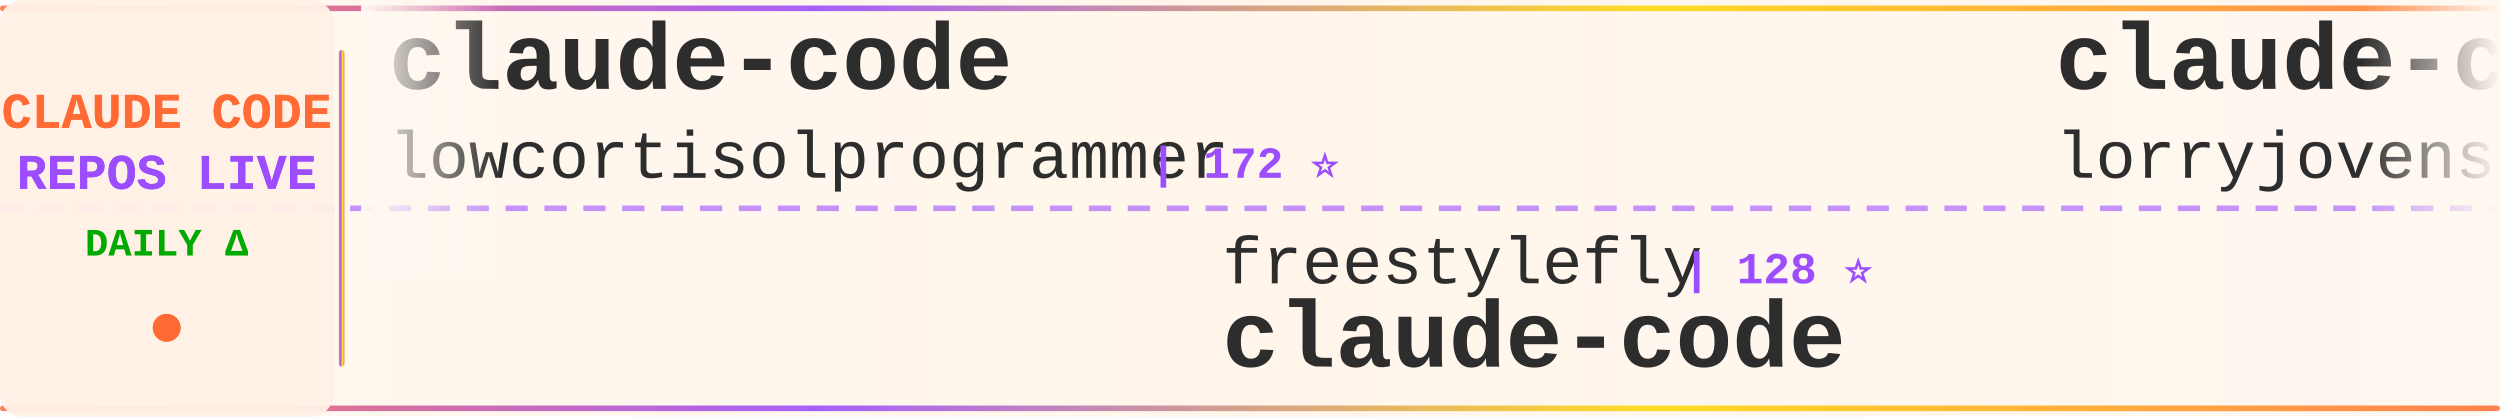
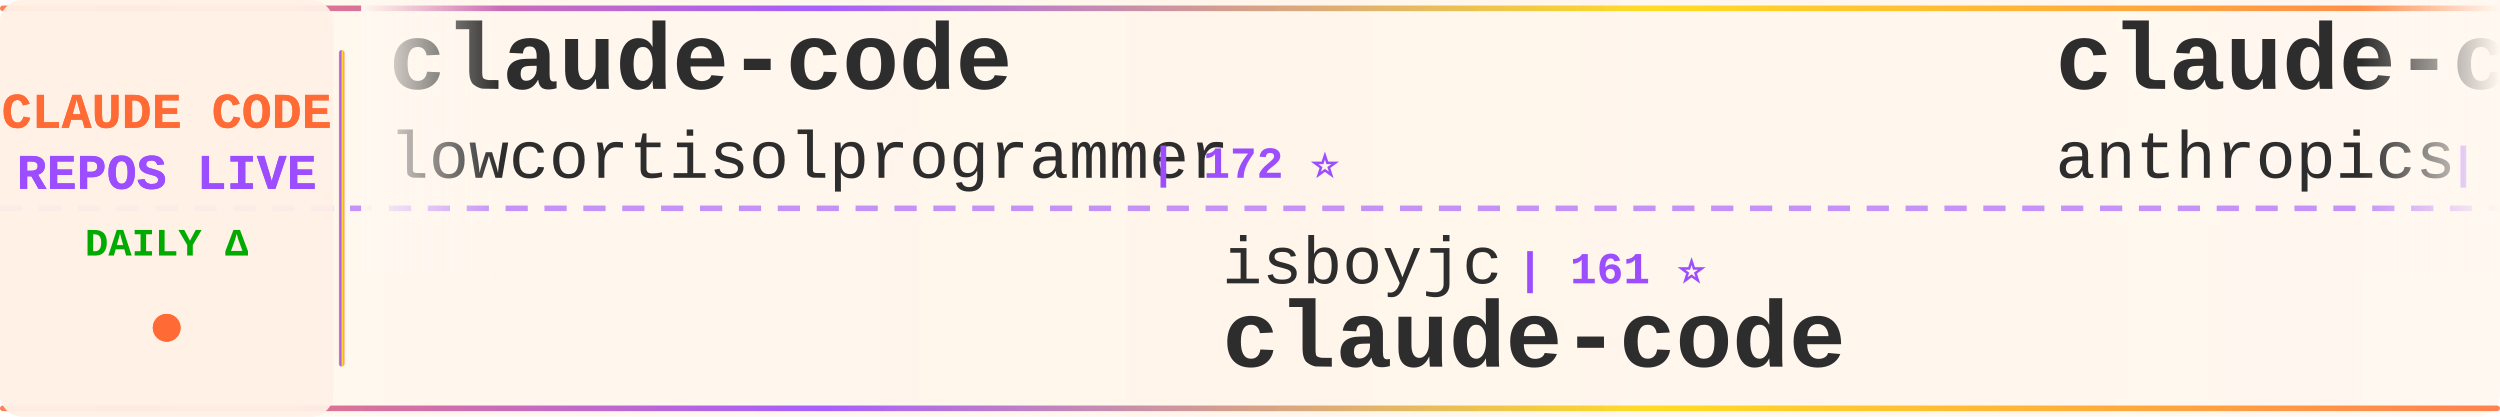
<svg xmlns="http://www.w3.org/2000/svg" width="900" height="150">
  <defs>
    <linearGradient id="tickerBg" x1="0%" y1="0%" x2="100%" y2="0%">
      <stop offset="0%" style="stop-color:#fff8f0;stop-opacity:0.98" />
      <stop offset="50%" style="stop-color:#fff5eb;stop-opacity:1" />
      <stop offset="100%" style="stop-color:#fff8f0;stop-opacity:0.98" />
    </linearGradient>
    <linearGradient id="borderGrad" x1="0%" y1="0%" x2="100%" y2="0%">
      <stop offset="0%" style="stop-color:#FF6B35;stop-opacity:0.85">
        <animate attributeName="stop-opacity" values="0.85;1;0.85" dur="2s" repeatCount="indefinite" />
      </stop>
      <stop offset="33%" style="stop-color:#9C4EFF;stop-opacity:0.9">
        <animate attributeName="stop-opacity" values="0.9;1;0.9" dur="2.2s" repeatCount="indefinite" />
      </stop>
      <stop offset="66%" style="stop-color:#FFD700;stop-opacity:0.85">
        <animate attributeName="stop-opacity" values="0.85;1;0.85" dur="1.8s" repeatCount="indefinite" />
      </stop>
      <stop offset="100%" style="stop-color:#FF6B35;stop-opacity:0.85">
        <animate attributeName="stop-opacity" values="0.85;1;0.85" dur="2s" repeatCount="indefinite" />
      </stop>
    </linearGradient>
    <filter id="textGlow">
      <feGaussianBlur stdDeviation="0.15" result="coloredBlur" />
      <feMerge>
        <feMergeNode in="coloredBlur" />
        <feMergeNode in="SourceGraphic" />
      </feMerge>
    </filter>
    <filter id="metricGlow">
      <feGaussianBlur stdDeviation="0.2" result="coloredBlur" />
      <feMerge>
        <feMergeNode in="coloredBlur" />
        <feMergeNode in="SourceGraphic" />
      </feMerge>
    </filter>
    <linearGradient id="leftFade" x1="0%" y1="0%" x2="100%" y2="0%">
      <stop offset="0%" style="stop-color:#fff8f0;stop-opacity:1" />
      <stop offset="100%" style="stop-color:#fff8f0;stop-opacity:0" />
    </linearGradient>
    <linearGradient id="rightFade" x1="0%" y1="0%" x2="100%" y2="0%">
      <stop offset="0%" style="stop-color:#fff8f0;stop-opacity:0" />
      <stop offset="100%" style="stop-color:#fff8f0;stop-opacity:1" />
    </linearGradient>
  </defs>
  <rect width="900" height="150" fill="url(#tickerBg)" rx="8" />
  <rect x="0" y="2" width="900" height="2" fill="url(#borderGrad)" rx="1" />
  <rect x="0" y="146" width="900" height="2" fill="url(#borderGrad)" rx="1" />
  <line x1="0" y1="75" x2="900" y2="75" stroke="#9C4EFF" stroke-width="2" stroke-dasharray="8 6" opacity="0.6" />
  <rect x="0" y="0" width="120" height="150" fill="#fff0e6" opacity="0.95" rx="8" />
  <text x="60" y="46" font-family="'Courier New', monospace" font-size="18" font-weight="bold" fill="#FF6B35" text-anchor="middle" filter="url(#textGlow)">
    CLAUDE CODE
  </text>
  <text x="60" y="68" font-family="'Courier New', monospace" font-size="18" font-weight="bold" fill="#9C4EFF" text-anchor="middle" filter="url(#textGlow)">
    REPOS LIVE
  </text>
  <text x="60" y="92" font-family="'Courier New', monospace" font-size="14" font-weight="bold" fill="#00aa00" text-anchor="middle">
    DAILY Δ
  </text>
  <circle cx="60" cy="118" r="5" fill="#FF6B35" filter="url(#metricGlow)">
    <animate attributeName="r" values="4;6;4" dur="1.5s" repeatCount="indefinite" />
    <animate attributeName="opacity" values="0.6;1;0.6" dur="1.5s" repeatCount="indefinite" />
  </circle>
  <rect x="122" y="18" width="2" height="114" fill="url(#borderGrad)" rx="1" />
  <clipPath id="tickerClip">
    <rect x="130" y="0" width="770" height="150" />
  </clipPath>
  <g clip-path="url(#tickerClip)">
    <g id="tickerItems">
      <animateTransform attributeName="transform" attributeType="XML" type="translate" from="0 0" to="-3000 0" dur="54s" repeatCount="indefinite" />
      <g transform="translate(0, 0)">
        <text x="140" y="32" font-family="'Courier New', monospace" font-size="34" font-weight="bold" fill="#2d2d2d">claude-code</text>
        <text x="140" y="64" font-family="'Courier New', monospace" font-size="24" font-weight="normal" fill="#2d2d2d" opacity="1.0">lowcortisolprogrammer</text>
        <text x="414" y="64" font-family="'Courier New', monospace" font-size="16" font-weight="bold" fill="#9C4EFF"> | 172 ⭐</text>
      </g>
      <g transform="translate(300, 0)">
-         <text x="140" y="102" font-family="'Courier New', monospace" font-size="24" font-weight="normal" fill="#2d2d2d" opacity="1.0">freestylefly</text>
-         <text x="306" y="102" font-family="'Courier New', monospace" font-size="16" font-weight="bold" fill="#9C4EFF"> | 128 ⭐</text>
+         <text x="140" y="102" font-family="'Courier New', monospace" font-size="24" font-weight="normal" fill="#2d2d2d" opacity="1.0">isboyjc</text>
+         <text x="246" y="102" font-family="'Courier New', monospace" font-size="16" font-weight="bold" fill="#9C4EFF"> | 161 ⭐</text>
        <text x="140" y="132" font-family="'Courier New', monospace" font-size="34" font-weight="bold" fill="#2d2d2d">claude-code</text>
      </g>
      <g transform="translate(600, 0)">
-         <text x="140" y="32" font-family="'Courier New', monospace" font-size="34" font-weight="bold" fill="#2d2d2d">claude-code-rust</text>
-         <text x="140" y="64" font-family="'Courier New', monospace" font-size="24" font-weight="normal" fill="#2d2d2d" opacity="1.0">lorryjovens-hub</text>
-         <text x="342" y="64" font-family="'Courier New', monospace" font-size="16" font-weight="bold" fill="#9C4EFF"> | 1.7K ⭐</text>
+         <text x="140" y="32" font-family="'Courier New', monospace" font-size="34" font-weight="bold" fill="#2d2d2d">claude-code-security-rev...</text>
+         <text x="140" y="64" font-family="'Courier New', monospace" font-size="24" font-weight="normal" fill="#2d2d2d" opacity="1.0">anthropics</text>
+         <text x="282" y="64" font-family="'Courier New', monospace" font-size="16" font-weight="bold" fill="#9C4EFF"> | 5.8K ⭐ +5</text>
      </g>
      <g transform="translate(900, 0)">
-         <text x="140" y="102" font-family="'Courier New', monospace" font-size="24" font-weight="normal" fill="#2d2d2d" opacity="1.0">alex000kim</text>
-         <text x="282" y="102" font-family="'Courier New', monospace" font-size="16" font-weight="bold" fill="#9C4EFF"> | 231 ⭐</text>
-         <text x="140" y="132" font-family="'Courier New', monospace" font-size="34" font-weight="bold" fill="#2d2d2d">claude-code</text>
+         <text x="140" y="102" font-family="'Courier New', monospace" font-size="24" font-weight="normal" fill="#2d2d2d" opacity="1.0">VoltAgent</text>
+         <text x="270" y="102" font-family="'Courier New', monospace" font-size="16" font-weight="bold" fill="#9C4EFF"> | 24.2K ⭐ +9</text>
+         <text x="140" y="132" font-family="'Courier New', monospace" font-size="34" font-weight="bold" fill="#2d2d2d">awesome-claude-code-suba...</text>
      </g>
      <g transform="translate(1200, 0)">
-         <text x="140" y="32" font-family="'Courier New', monospace" font-size="34" font-weight="bold" fill="#2d2d2d">andrej-karpathy-skills</text>
-         <text x="140" y="64" font-family="'Courier New', monospace" font-size="24" font-weight="normal" fill="#2d2d2d" opacity="1.0">multica-ai</text>
-         <text x="282" y="64" font-family="'Courier New', monospace" font-size="16" font-weight="bold" fill="#9C4EFF"> | 201.0K ⭐ +103</text>
+         <text x="140" y="32" font-family="'Courier New', monospace" font-size="34" font-weight="bold" fill="#2d2d2d">claude-code</text>
+         <text x="140" y="64" font-family="'Courier New', monospace" font-size="24" font-weight="normal" fill="#2d2d2d" opacity="1.0">codeaashu</text>
+         <text x="270" y="64" font-family="'Courier New', monospace" font-size="16" font-weight="bold" fill="#9C4EFF"> | 3.2K ⭐</text>
      </g>
      <g transform="translate(1500, 0)">
-         <text x="140" y="102" font-family="'Courier New', monospace" font-size="24" font-weight="normal" fill="#2d2d2d" opacity="1.0">xorespesp</text>
-         <text x="270" y="102" font-family="'Courier New', monospace" font-size="16" font-weight="bold" fill="#9C4EFF"> | 231 ⭐</text>
-         <text x="140" y="132" font-family="'Courier New', monospace" font-size="34" font-weight="bold" fill="#2d2d2d">claude-code</text>
+         <text x="140" y="102" font-family="'Courier New', monospace" font-size="24" font-weight="normal" fill="#2d2d2d" opacity="1.0">ponponon</text>
+         <text x="258" y="102" font-family="'Courier New', monospace" font-size="16" font-weight="bold" fill="#9C4EFF"> | 2.3K ⭐</text>
+         <text x="140" y="132" font-family="'Courier New', monospace" font-size="34" font-weight="bold" fill="#2d2d2d">claude_code_src</text>
      </g>
      <g transform="translate(1800, 0)">
-         <text x="140" y="32" font-family="'Courier New', monospace" font-size="34" font-weight="bold" fill="#2d2d2d">claude-code-my-workflow</text>
-         <text x="140" y="64" font-family="'Courier New', monospace" font-size="24" font-weight="normal" fill="#2d2d2d" opacity="1.0">pedrohcgs</text>
-         <text x="270" y="64" font-family="'Courier New', monospace" font-size="16" font-weight="bold" fill="#9C4EFF"> | 1.5K ⭐ +1</text>
+         <text x="140" y="32" font-family="'Courier New', monospace" font-size="34" font-weight="bold" fill="#2d2d2d">claude-code-tudou</text>
+         <text x="140" y="64" font-family="'Courier New', monospace" font-size="24" font-weight="normal" fill="#2d2d2d" opacity="1.0">AICoderTudou</text>
+         <text x="306" y="64" font-family="'Courier New', monospace" font-size="16" font-weight="bold" fill="#9C4EFF"> | 497 ⭐</text>
      </g>
      <g transform="translate(2100, 0)">
-         <text x="140" y="102" font-family="'Courier New', monospace" font-size="24" font-weight="normal" fill="#2d2d2d" opacity="1.0">alirezarezvani</text>
-         <text x="330" y="102" font-family="'Courier New', monospace" font-size="16" font-weight="bold" fill="#9C4EFF"> | 24.2K ⭐ +16</text>
-         <text x="140" y="132" font-family="'Courier New', monospace" font-size="34" font-weight="bold" fill="#2d2d2d">claude-skills</text>
+         <text x="140" y="102" font-family="'Courier New', monospace" font-size="24" font-weight="normal" fill="#2d2d2d" opacity="1.0">ChrisWiles</text>
+         <text x="282" y="102" font-family="'Courier New', monospace" font-size="16" font-weight="bold" fill="#9C4EFF"> | 6.0K ⭐</text>
+         <text x="140" y="132" font-family="'Courier New', monospace" font-size="34" font-weight="bold" fill="#2d2d2d">claude-code-showcase</text>
      </g>
      <g transform="translate(2400, 0)">
-         <text x="140" y="32" font-family="'Courier New', monospace" font-size="34" font-weight="bold" fill="#2d2d2d">claude-code-prompts</text>
-         <text x="140" y="64" font-family="'Courier New', monospace" font-size="24" font-weight="normal" fill="#2d2d2d" opacity="1.0">repowise-dev</text>
-         <text x="306" y="64" font-family="'Courier New', monospace" font-size="16" font-weight="bold" fill="#9C4EFF"> | 1.2K ⭐</text>
+         <text x="140" y="32" font-family="'Courier New', monospace" font-size="34" font-weight="bold" fill="#2d2d2d">claude-code-source</text>
+         <text x="140" y="64" font-family="'Courier New', monospace" font-size="24" font-weight="normal" fill="#2d2d2d" opacity="1.0">hangsman</text>
+         <text x="258" y="64" font-family="'Courier New', monospace" font-size="16" font-weight="bold" fill="#9C4EFF"> | 791 ⭐</text>
      </g>
      <g transform="translate(2700, 0)">
-         <text x="140" y="102" font-family="'Courier New', monospace" font-size="24" font-weight="normal" fill="#2d2d2d" opacity="1.0">Windy3f3f3f3f</text>
-         <text x="318" y="102" font-family="'Courier New', monospace" font-size="16" font-weight="bold" fill="#9C4EFF"> | 2.5K ⭐ +3</text>
-         <text x="140" y="132" font-family="'Courier New', monospace" font-size="34" font-weight="bold" fill="#2d2d2d">claude-code-from-scratch</text>
+         <text x="140" y="102" font-family="'Courier New', monospace" font-size="24" font-weight="normal" fill="#2d2d2d" opacity="1.0">ChinaSiro</text>
+         <text x="270" y="102" font-family="'Courier New', monospace" font-size="16" font-weight="bold" fill="#9C4EFF"> | 9.6K ⭐ +1</text>
+         <text x="140" y="132" font-family="'Courier New', monospace" font-size="34" font-weight="bold" fill="#2d2d2d">claude-code-sourcemap</text>
      </g>
      <g transform="translate(3000, 0)">
        <text x="140" y="32" font-family="'Courier New', monospace" font-size="34" font-weight="bold" fill="#2d2d2d">claude-code</text>
        <text x="140" y="64" font-family="'Courier New', monospace" font-size="24" font-weight="normal" fill="#2d2d2d" opacity="1.0">lowcortisolprogrammer</text>
        <text x="414" y="64" font-family="'Courier New', monospace" font-size="16" font-weight="bold" fill="#9C4EFF"> | 172 ⭐</text>
      </g>
      <g transform="translate(3300, 0)">
-         <text x="140" y="102" font-family="'Courier New', monospace" font-size="24" font-weight="normal" fill="#2d2d2d" opacity="1.0">freestylefly</text>
-         <text x="306" y="102" font-family="'Courier New', monospace" font-size="16" font-weight="bold" fill="#9C4EFF"> | 128 ⭐</text>
+         <text x="140" y="102" font-family="'Courier New', monospace" font-size="24" font-weight="normal" fill="#2d2d2d" opacity="1.0">isboyjc</text>
+         <text x="246" y="102" font-family="'Courier New', monospace" font-size="16" font-weight="bold" fill="#9C4EFF"> | 161 ⭐</text>
        <text x="140" y="132" font-family="'Courier New', monospace" font-size="34" font-weight="bold" fill="#2d2d2d">claude-code</text>
      </g>
      <g transform="translate(3600, 0)">
-         <text x="140" y="32" font-family="'Courier New', monospace" font-size="34" font-weight="bold" fill="#2d2d2d">claude-code-rust</text>
-         <text x="140" y="64" font-family="'Courier New', monospace" font-size="24" font-weight="normal" fill="#2d2d2d" opacity="1.0">lorryjovens-hub</text>
-         <text x="342" y="64" font-family="'Courier New', monospace" font-size="16" font-weight="bold" fill="#9C4EFF"> | 1.7K ⭐</text>
+         <text x="140" y="32" font-family="'Courier New', monospace" font-size="34" font-weight="bold" fill="#2d2d2d">claude-code-security-rev...</text>
+         <text x="140" y="64" font-family="'Courier New', monospace" font-size="24" font-weight="normal" fill="#2d2d2d" opacity="1.0">anthropics</text>
+         <text x="282" y="64" font-family="'Courier New', monospace" font-size="16" font-weight="bold" fill="#9C4EFF"> | 5.8K ⭐ +5</text>
      </g>
      <g transform="translate(3900, 0)">
-         <text x="140" y="102" font-family="'Courier New', monospace" font-size="24" font-weight="normal" fill="#2d2d2d" opacity="1.0">alex000kim</text>
-         <text x="282" y="102" font-family="'Courier New', monospace" font-size="16" font-weight="bold" fill="#9C4EFF"> | 231 ⭐</text>
-         <text x="140" y="132" font-family="'Courier New', monospace" font-size="34" font-weight="bold" fill="#2d2d2d">claude-code</text>
+         <text x="140" y="102" font-family="'Courier New', monospace" font-size="24" font-weight="normal" fill="#2d2d2d" opacity="1.0">VoltAgent</text>
+         <text x="270" y="102" font-family="'Courier New', monospace" font-size="16" font-weight="bold" fill="#9C4EFF"> | 24.2K ⭐ +9</text>
+         <text x="140" y="132" font-family="'Courier New', monospace" font-size="34" font-weight="bold" fill="#2d2d2d">awesome-claude-code-suba...</text>
      </g>
    </g>
  </g>
  <rect x="130" y="0" width="50" height="100" fill="url(#leftFade)" />
  <rect x="850" y="0" width="50" height="100" fill="url(#rightFade)" />
</svg>
